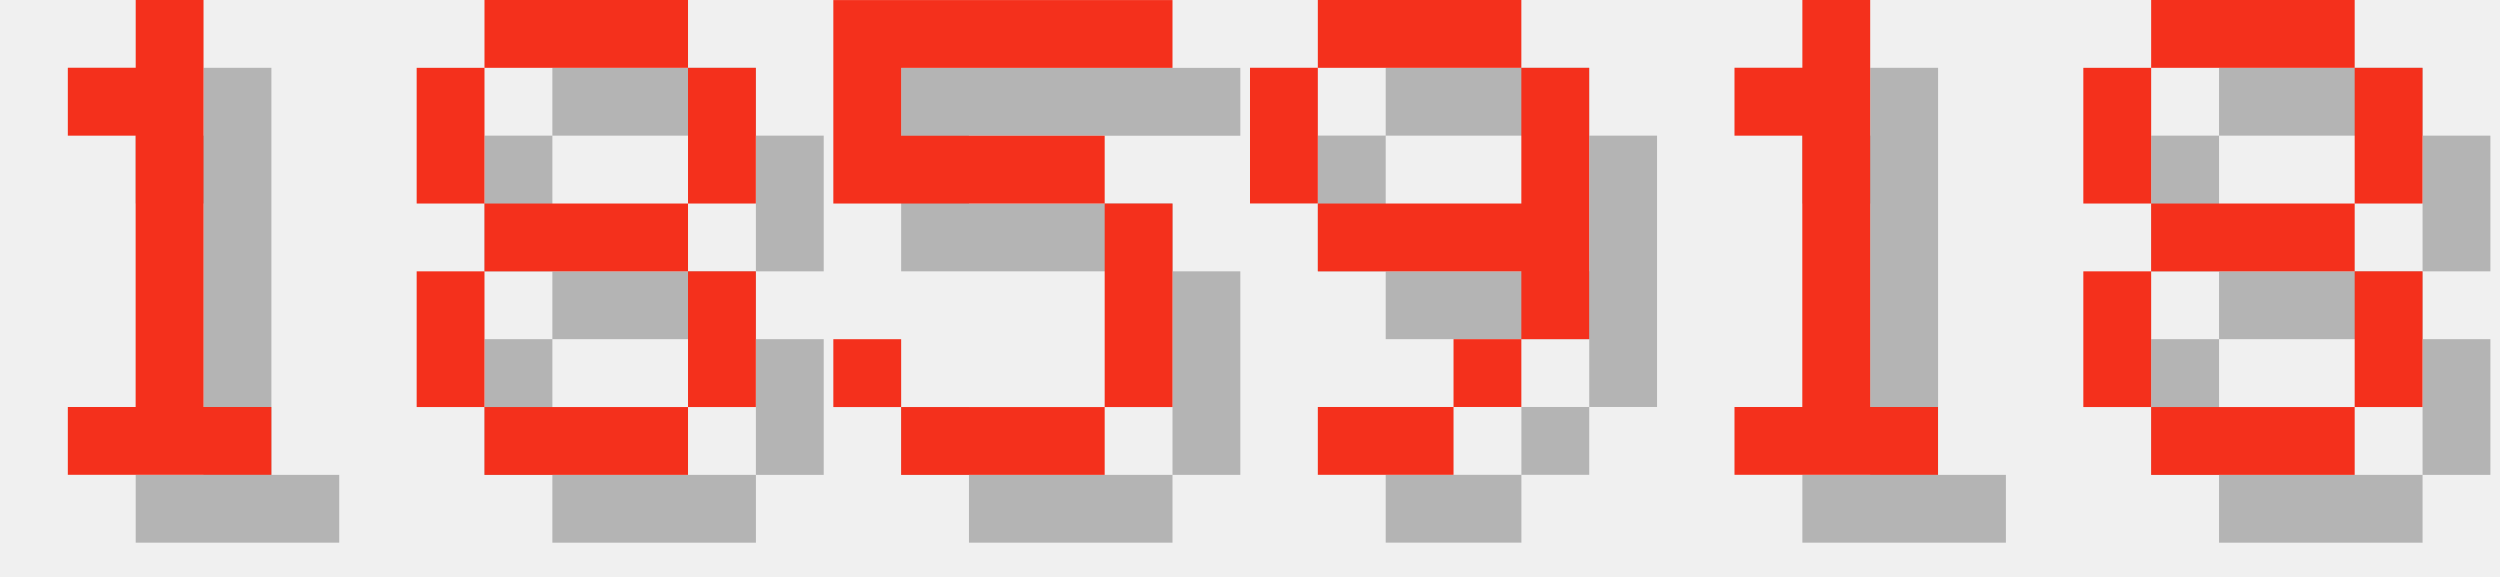
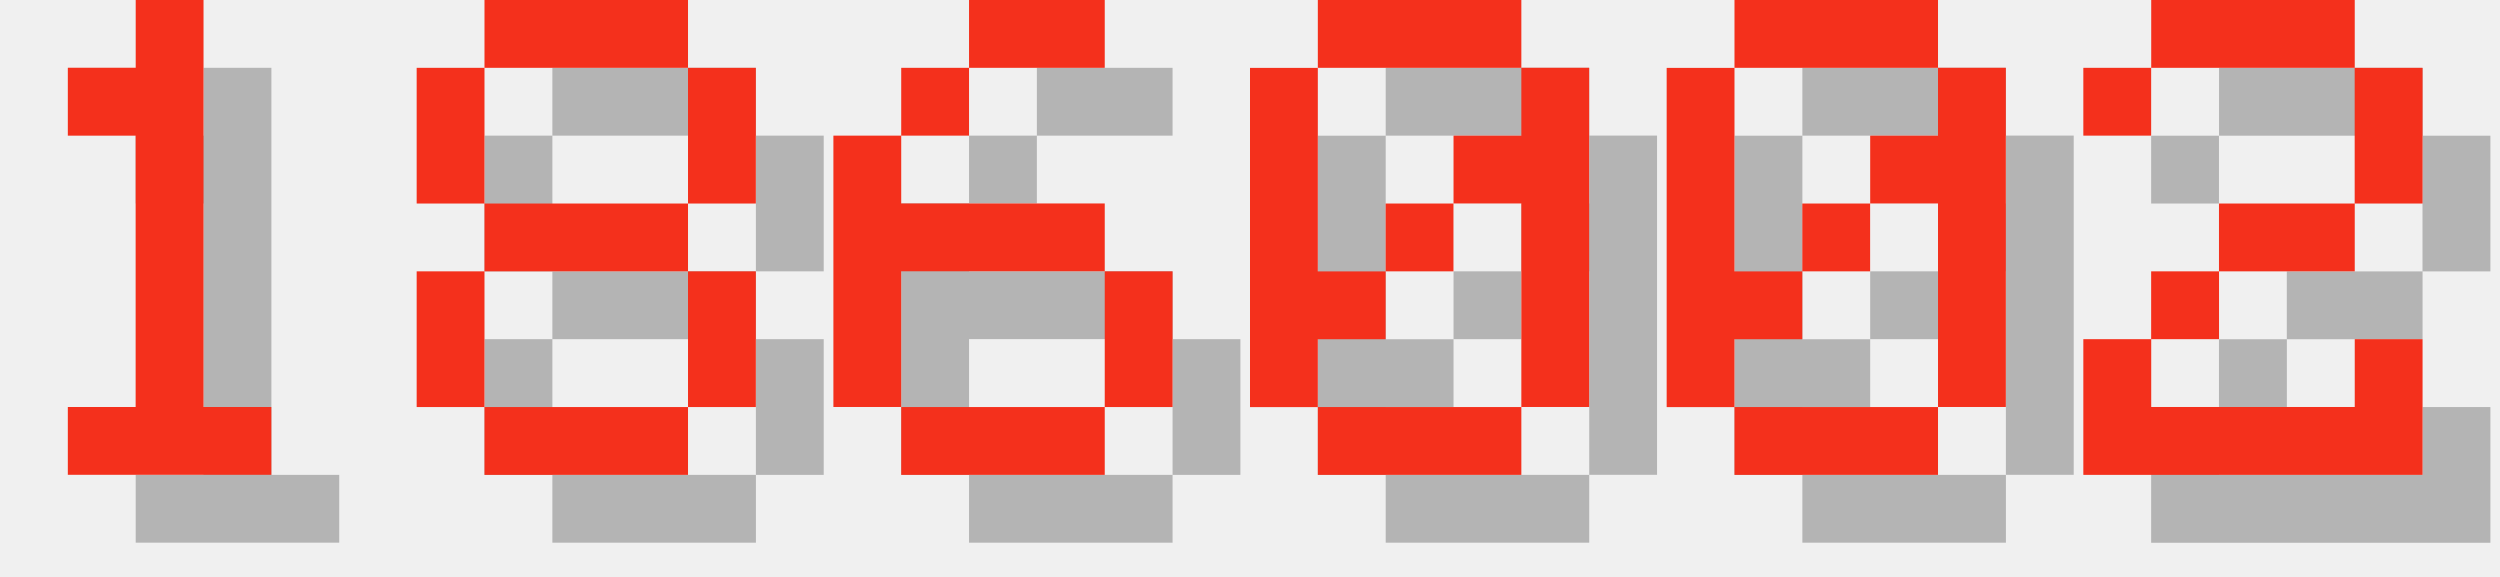
<svg xmlns="http://www.w3.org/2000/svg" version="1.1" width="156.0" height="36">
  <style>
        .text-foreground {
            fill: #F4301C;
        }
        .text-shadow {
            fill: #000000;
            fill-opacity: 0.25;
        }
    </style>
  <g class="digit" id="digit_1" transform="translate(0.0, 0), scale(4)">
    <path id="digit_1_shadow" class="text-shadow" d="m2.117 2.117v1.058h1.058v4.233h-1.058v1.058h3.175v-1.058h-1.058v-6.35h-1.058v1.058h-1.058z" fill-opacity=".5" style="paint-order:stroke fill markers" />
    <path id="digit_1_fg" class="text-foreground" d="m1.058 1.058v1.058h1.058v4.233h-1.058v1.058h3.175v-1.058h-1.058v-6.35h-1.058v1.058h-1.058z" fill="#fff" style="paint-order:stroke fill markers" />
  </g>
  <g class="digit" id="digit_8" transform="translate(26.0, 0), scale(4)">
    <path id="digit_8_shadow" class="text-shadow" d="m2.117 1.058v1.058h3.175v-1.058h-3.175zm3.175 1.058v2.117h1.058v-2.117h-1.058zm0 2.117h-3.175v1.058h3.175v-1.058zm0 1.058v2.117h1.058v-2.117h-1.058zm0 2.117h-3.175v1.058h3.175v-1.058zm-3.175 0v-2.117h-1.058v2.117h1.058zm0-3.175v-2.117h-1.058v2.117h1.058z" fill-opacity=".5" style="paint-order:stroke fill markers" />
    <path id="digit_8_fg" class="text-foreground" d="m1.058 0v1.058h3.175v-1.058h-3.175zm3.175 1.058v2.117h1.058v-2.117h-1.058zm0 2.117h-3.175v1.058h3.175v-1.058zm0 1.058v2.117h1.058v-2.117h-1.058zm0 2.117h-3.175v1.058h3.175v-1.058zm-3.175 0v-2.117h-1.058v2.117h1.058zm0-3.175v-2.117h-1.058v2.117h1.058z" fill="#fff" style="paint-order:stroke fill markers" />
  </g>
-   <g class="digit" id="digit_5" transform="translate(52.0, 0), scale(4)">
-     <path id="digit_5_shadow" class="text-shadow" d="m1.058 1.058v3.175h4.233v3.175h-3.175v-1.058h-1.058v1.058h1.058v1.058h3.175v-1.058h1.058v-3.175h-1.058v-1.058h-3.175v-1.058h4.233v-1.058h-5.292z" fill-opacity=".5" style="paint-order:stroke fill markers" />
-     <path id="digit_5_fg" class="text-foreground" d="m0 0v3.175h4.233v3.175h-3.175v-1.058h-1.058v1.058h1.058v1.058h3.175v-1.058h1.058v-3.175h-1.058v-1.058h-3.175v-1.058h4.233v-1.058h-5.292z" fill="#fff" style="paint-order:stroke fill markers" />
+   <g class="digit" id="digit_6" transform="translate(52.0, 0), scale(4)">
+     <path id="digit_6_shadow" class="text-shadow" d="m3.175 1.058v1.058h2.117v-1.058h-2.117zm0 1.058h-1.058v1.058h1.058v-1.058zm-1.058 1.058h-1.058v4.233h1.058v-2.117h3.175v-1.058h-3.175v-1.058zm3.175 2.117v2.117h1.058v-2.117h-1.058zm0 2.117h-3.175v1.058h3.175v-1.058z" fill-opacity=".5" style="paint-order:stroke fill markers" />
+     <path id="digit_6_fg" class="text-foreground" d="m2.117 0v1.058h2.117v-1.058h-2.117zm0 1.058h-1.058v1.058h1.058v-1.058zm-1.058 1.058h-1.058v4.233h1.058v-2.117h3.175v-1.058h-3.175v-1.058zm3.175 2.117v2.117h1.058v-2.117h-1.058zm0 2.117h-3.175v1.058h3.175v-1.058z" fill="#fff" style="paint-order:stroke fill markers" />
  </g>
-   <g class="digit" id="digit_9" transform="translate(78.0, 0), scale(4)">
-     <path id="digit_9_shadow" class="text-shadow" d="m2.117 1.058v1.058h3.175v-1.058h-3.175zm3.175 1.058v2.117h-3.175v1.058h3.175v1.058h1.058v-4.233h-1.058zm0 4.233h-1.058v1.058h1.058v-1.058zm-1.058 1.058h-2.117v1.058h2.117v-1.058zm-2.117-3.175v-2.117h-1.058v2.117h1.058z" fill-opacity=".5" style="paint-order:stroke fill markers" />
-     <path id="digit_9_fg" class="text-foreground" d="m1.058 0v1.058h3.175v-1.058h-3.175zm3.175 1.058v2.117h-3.175v1.058h3.175v1.058h1.058v-4.233h-1.058zm0 4.233h-1.058v1.058h1.058v-1.058zm-1.058 1.058h-2.117v1.058h2.117v-1.058zm-2.117-3.175v-2.117h-1.058v2.117h1.058z" fill="#fff" style="paint-order:stroke fill markers" />
+   <g class="digit" id="digit_0" transform="translate(78.0, 0), scale(4)">
+     <path id="digit_0_shadow" class="text-shadow" d="m2.117 1.058v1.058h3.175v-1.058h-3.175zm3.175 1.058v1.058h-1.058v1.058h1.058v3.175h1.058v-5.292h-1.058zm0 5.292h-3.175v1.058h3.175v-1.058zm-3.175 0v-1.058h1.058v-1.058h-1.058v-3.175h-1.058v5.292h1.058zm1.058-2.117h1.058v-1.058h-1.058v1.058z" fill-opacity=".5" style="paint-order:stroke fill markers" />
+     <path id="digit_0_fg" class="text-foreground" d="m1.058 0v1.058h3.175v-1.058h-3.175zm3.175 1.058v1.058h-1.058v1.058h1.058v3.175h1.058v-5.292h-1.058zm0 5.292h-3.175v1.058h3.175v-1.058zm-3.175 0v-1.058h1.058v-1.058h-1.058v-3.175h-1.058v5.292h1.058zm1.058-2.117h1.058v-1.058h-1.058v1.058z" fill="#fff" style="paint-order:stroke fill markers" />
  </g>
-   <g class="digit" id="digit_1" transform="translate(104.0, 0), scale(4)">
-     <path id="digit_1_shadow" class="text-shadow" d="m2.117 2.117v1.058h1.058v4.233h-1.058v1.058h3.175v-1.058h-1.058v-6.35h-1.058v1.058h-1.058z" fill-opacity=".5" style="paint-order:stroke fill markers" />
-     <path id="digit_1_fg" class="text-foreground" d="m1.058 1.058v1.058h1.058v4.233h-1.058v1.058h3.175v-1.058h-1.058v-6.35h-1.058v1.058h-1.058z" fill="#fff" style="paint-order:stroke fill markers" />
+   <g class="digit" id="digit_0" transform="translate(104.0, 0), scale(4)">
+     <path id="digit_0_shadow" class="text-shadow" d="m2.117 1.058v1.058h3.175v-1.058h-3.175zm3.175 1.058v1.058h-1.058v1.058h1.058v3.175h1.058v-5.292h-1.058zm0 5.292h-3.175v1.058h3.175v-1.058zm-3.175 0v-1.058h1.058v-1.058h-1.058v-3.175h-1.058v5.292h1.058zm1.058-2.117h1.058v-1.058h-1.058v1.058z" fill-opacity=".5" style="paint-order:stroke fill markers" />
+     <path id="digit_0_fg" class="text-foreground" d="m1.058 0v1.058h3.175v-1.058h-3.175zm3.175 1.058v1.058h-1.058v1.058h1.058v3.175h1.058v-5.292h-1.058zm0 5.292h-3.175v1.058h3.175v-1.058zm-3.175 0v-1.058h1.058v-1.058h-1.058v-3.175h-1.058v5.292h1.058zm1.058-2.117h1.058v-1.058h-1.058v1.058z" fill="#fff" style="paint-order:stroke fill markers" />
  </g>
-   <g class="digit" id="digit_8" transform="translate(130.0, 0), scale(4)">
-     <path id="digit_8_shadow" class="text-shadow" d="m2.117 1.058v1.058h3.175v-1.058h-3.175zm3.175 1.058v2.117h1.058v-2.117h-1.058zm0 2.117h-3.175v1.058h3.175v-1.058zm0 1.058v2.117h1.058v-2.117h-1.058zm0 2.117h-3.175v1.058h3.175v-1.058zm-3.175 0v-2.117h-1.058v2.117h1.058zm0-3.175v-2.117h-1.058v2.117h1.058z" fill-opacity=".5" style="paint-order:stroke fill markers" />
-     <path id="digit_8_fg" class="text-foreground" d="m1.058 0v1.058h3.175v-1.058h-3.175zm3.175 1.058v2.117h1.058v-2.117h-1.058zm0 2.117h-3.175v1.058h3.175v-1.058zm0 1.058v2.117h1.058v-2.117h-1.058zm0 2.117h-3.175v1.058h3.175v-1.058zm-3.175 0v-2.117h-1.058v2.117h1.058zm0-3.175v-2.117h-1.058v2.117h1.058z" fill="#fff" style="paint-order:stroke fill markers" />
+   <g class="digit" id="digit_2" transform="translate(130.0, 0), scale(4)">
+     <path id="digit_2_shadow" class="text-shadow" d="m1.058 2.117v1.058h1.058v-1.058h3.175v2.117h-2.117v1.058h-1.058v1.058h-1.058v2.117h5.292v-2.117h-1.058v1.058h-3.175v-1.058h1.058v-1.058h2.117v-1.058h1.058v-2.117h-1.058v-1.058h-3.175v1.058h-1.058z" fill-opacity=".5" style="paint-order:stroke fill markers" />
+     <path id="digit_2_fg" class="text-foreground" d="m0 1.058v1.058h1.058v-1.058h3.175v2.117h-2.117v1.058h-1.058v1.058h-1.058v2.117h5.292v-2.117h-1.058v1.058h-3.175v-1.058h1.058v-1.058h2.117v-1.058h1.058v-2.117h-1.058v-1.058h-3.175v1.058h-1.058z" fill="#fff" style="paint-order:stroke fill markers" />
  </g>
</svg>
